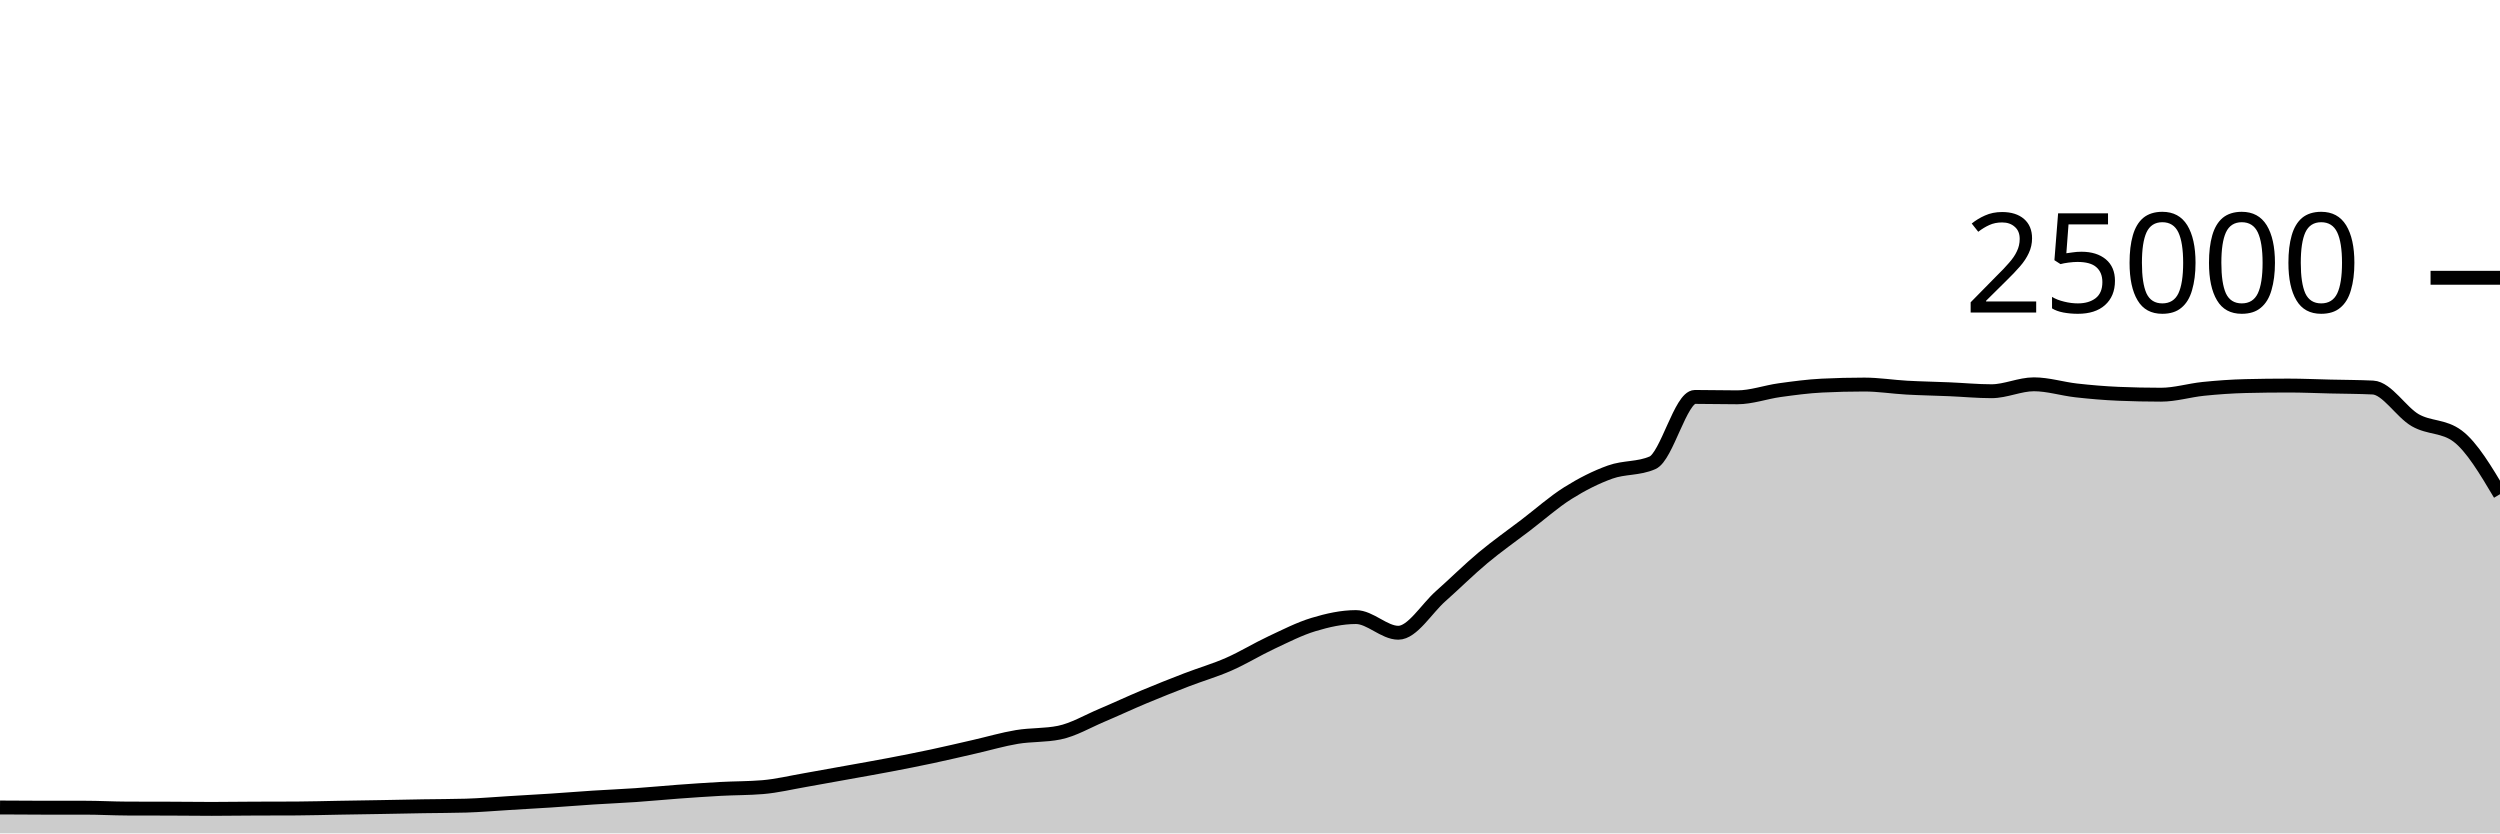
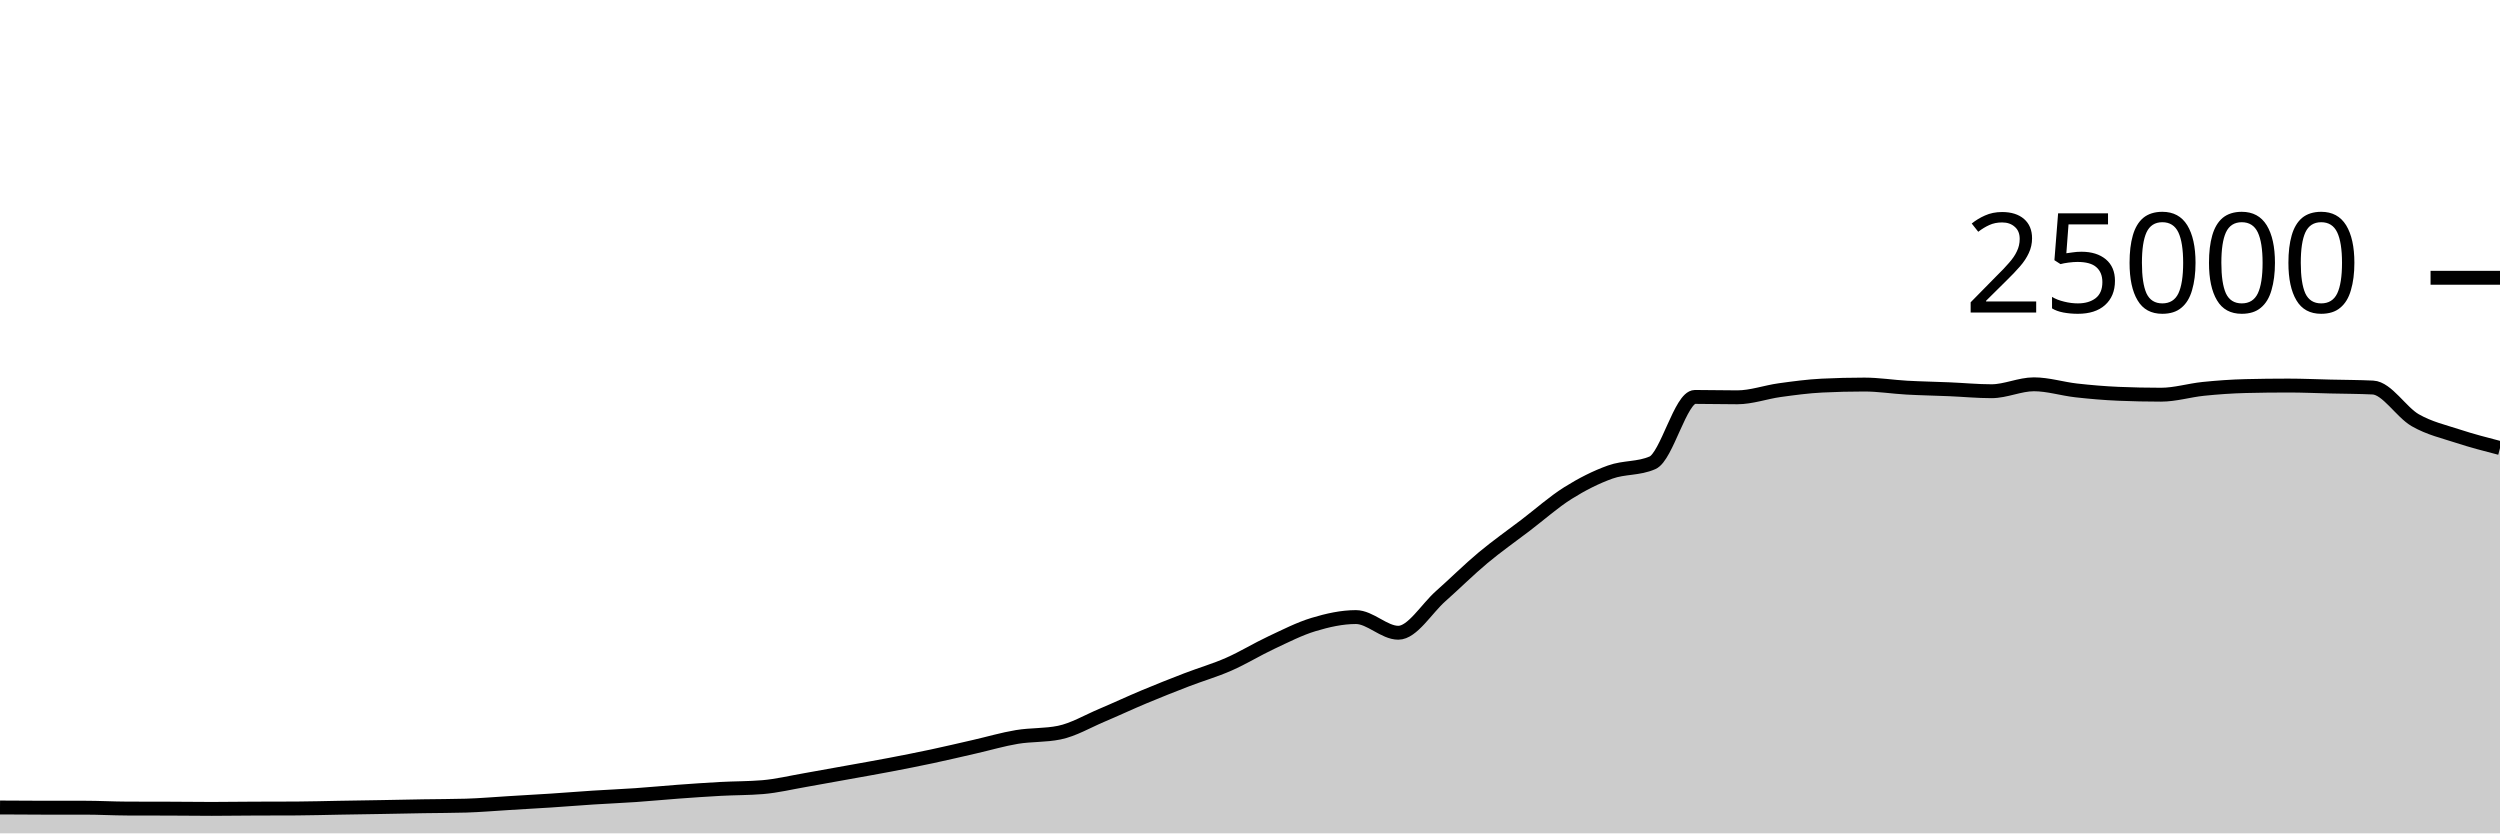
<svg xmlns="http://www.w3.org/2000/svg" viewBox="0 0 180 60">
  <g transform="translate(0,20)">
-     <path class="area" fill="rgba(0, 0, 0, 0.2)" d="M0,38.139C1.017,38.146,2.034,38.154,3.051,38.154C4.068,38.154,5.085,38.154,6.102,38.154C7.119,38.154,8.136,38.212,9.153,38.216C10.169,38.22,11.186,38.218,12.203,38.222C13.22,38.226,14.237,38.24,15.254,38.24C16.271,38.24,17.288,38.224,18.305,38.219C19.322,38.214,20.339,38.217,21.356,38.211C22.373,38.206,23.39,38.174,24.407,38.157C25.424,38.139,26.441,38.125,27.458,38.107C28.475,38.089,29.492,38.067,30.508,38.05C31.525,38.033,32.542,38.035,33.559,38.005C34.576,37.975,35.593,37.885,36.61,37.824C37.627,37.763,38.644,37.707,39.661,37.64C40.678,37.573,41.695,37.489,42.712,37.424C43.729,37.359,44.746,37.318,45.763,37.248C46.78,37.178,47.797,37.078,48.814,37.003C49.831,36.929,50.847,36.857,51.864,36.802C52.881,36.747,53.898,36.759,54.915,36.674C55.932,36.588,56.949,36.342,57.966,36.166C58.983,35.99,60,35.801,61.017,35.618C62.034,35.434,63.051,35.258,64.068,35.064C65.085,34.87,66.102,34.67,67.119,34.453C68.136,34.236,69.153,33.995,70.169,33.763C71.186,33.531,72.203,33.23,73.22,33.061C74.237,32.892,75.254,32.957,76.271,32.749C77.288,32.541,78.305,31.935,79.322,31.506C80.339,31.076,81.356,30.598,82.373,30.173C83.39,29.747,84.407,29.344,85.424,28.952C86.441,28.56,87.458,28.269,88.475,27.822C89.492,27.376,90.508,26.748,91.525,26.272C92.542,25.796,93.559,25.272,94.576,24.965C95.593,24.658,96.61,24.429,97.627,24.429C98.644,24.429,99.661,25.558,100.678,25.558C101.695,25.558,102.712,23.823,103.729,22.923C104.746,22.023,105.763,21.009,106.78,20.16C107.797,19.311,108.814,18.603,109.831,17.827C110.847,17.052,111.864,16.147,112.881,15.507C113.898,14.867,114.915,14.353,115.932,13.989C116.949,13.624,117.966,13.766,118.983,13.32C120,12.874,121.017,8.579,122.034,8.579C123.051,8.579,124.068,8.606,125.085,8.606C126.102,8.606,127.119,8.232,128.136,8.091C129.153,7.951,130.169,7.813,131.186,7.763C132.203,7.713,133.22,7.688,134.237,7.688C135.254,7.688,136.271,7.854,137.288,7.91C138.305,7.967,139.322,7.983,140.339,8.026C141.356,8.069,142.373,8.168,143.39,8.168C144.407,8.168,145.424,7.67,146.441,7.67C147.458,7.67,148.475,7.997,149.492,8.11C150.508,8.224,151.525,8.311,152.542,8.354C153.559,8.396,154.576,8.418,155.593,8.418C156.61,8.418,157.627,8.102,158.644,7.998C159.661,7.895,160.678,7.821,161.695,7.797C162.712,7.772,163.729,7.76,164.746,7.76C165.763,7.76,166.78,7.807,167.797,7.83C168.814,7.854,169.831,7.854,170.847,7.902C171.864,7.95,172.881,9.673,173.898,10.256C174.915,10.839,175.932,10.637,176.949,11.398C177.966,12.16,178.983,13.871,180,15.582L180,40C178.983,40,177.966,40,176.949,40C175.932,40,174.915,40,173.898,40C172.881,40,171.864,40,170.847,40C169.831,40,168.814,40,167.797,40C166.78,40,165.763,40,164.746,40C163.729,40,162.712,40,161.695,40C160.678,40,159.661,40,158.644,40C157.627,40,156.61,40,155.593,40C154.576,40,153.559,40,152.542,40C151.525,40,150.508,40,149.492,40C148.475,40,147.458,40,146.441,40C145.424,40,144.407,40,143.39,40C142.373,40,141.356,40,140.339,40C139.322,40,138.305,40,137.288,40C136.271,40,135.254,40,134.237,40C133.22,40,132.203,40,131.186,40C130.169,40,129.153,40,128.136,40C127.119,40,126.102,40,125.085,40C124.068,40,123.051,40,122.034,40C121.017,40,120,40,118.983,40C117.966,40,116.949,40,115.932,40C114.915,40,113.898,40,112.881,40C111.864,40,110.847,40,109.831,40C108.814,40,107.797,40,106.78,40C105.763,40,104.746,40,103.729,40C102.712,40,101.695,40,100.678,40C99.661,40,98.644,40,97.627,40C96.61,40,95.593,40,94.576,40C93.559,40,92.542,40,91.525,40C90.508,40,89.492,40,88.475,40C87.458,40,86.441,40,85.424,40C84.407,40,83.39,40,82.373,40C81.356,40,80.339,40,79.322,40C78.305,40,77.288,40,76.271,40C75.254,40,74.237,40,73.22,40C72.203,40,71.186,40,70.169,40C69.153,40,68.136,40,67.119,40C66.102,40,65.085,40,64.068,40C63.051,40,62.034,40,61.017,40C60,40,58.983,40,57.966,40C56.949,40,55.932,40,54.915,40C53.898,40,52.881,40,51.864,40C50.847,40,49.831,40,48.814,40C47.797,40,46.78,40,45.763,40C44.746,40,43.729,40,42.712,40C41.695,40,40.678,40,39.661,40C38.644,40,37.627,40,36.61,40C35.593,40,34.576,40,33.559,40C32.542,40,31.525,40,30.508,40C29.492,40,28.475,40,27.458,40C26.441,40,25.424,40,24.407,40C23.39,40,22.373,40,21.356,40C20.339,40,19.322,40,18.305,40C17.288,40,16.271,40,15.254,40C14.237,40,13.22,40,12.203,40C11.186,40,10.169,40,9.153,40C8.136,40,7.119,40,6.102,40C5.085,40,4.068,40,3.051,40C2.034,40,1.017,40,0,40Z" />
-     <path class="line" stroke="black" fill="none" d="M0,38.139C1.017,38.146,2.034,38.154,3.051,38.154C4.068,38.154,5.085,38.154,6.102,38.154C7.119,38.154,8.136,38.212,9.153,38.216C10.169,38.22,11.186,38.218,12.203,38.222C13.22,38.226,14.237,38.24,15.254,38.24C16.271,38.24,17.288,38.224,18.305,38.219C19.322,38.214,20.339,38.217,21.356,38.211C22.373,38.206,23.39,38.174,24.407,38.157C25.424,38.139,26.441,38.125,27.458,38.107C28.475,38.089,29.492,38.067,30.508,38.05C31.525,38.033,32.542,38.035,33.559,38.005C34.576,37.975,35.593,37.885,36.61,37.824C37.627,37.763,38.644,37.707,39.661,37.64C40.678,37.573,41.695,37.489,42.712,37.424C43.729,37.359,44.746,37.318,45.763,37.248C46.78,37.178,47.797,37.078,48.814,37.003C49.831,36.929,50.847,36.857,51.864,36.802C52.881,36.747,53.898,36.759,54.915,36.674C55.932,36.588,56.949,36.342,57.966,36.166C58.983,35.99,60,35.801,61.017,35.618C62.034,35.434,63.051,35.258,64.068,35.064C65.085,34.87,66.102,34.67,67.119,34.453C68.136,34.236,69.153,33.995,70.169,33.763C71.186,33.531,72.203,33.23,73.22,33.061C74.237,32.892,75.254,32.957,76.271,32.749C77.288,32.541,78.305,31.935,79.322,31.506C80.339,31.076,81.356,30.598,82.373,30.173C83.39,29.747,84.407,29.344,85.424,28.952C86.441,28.56,87.458,28.269,88.475,27.822C89.492,27.376,90.508,26.748,91.525,26.272C92.542,25.796,93.559,25.272,94.576,24.965C95.593,24.658,96.61,24.429,97.627,24.429C98.644,24.429,99.661,25.558,100.678,25.558C101.695,25.558,102.712,23.823,103.729,22.923C104.746,22.023,105.763,21.009,106.78,20.16C107.797,19.311,108.814,18.603,109.831,17.827C110.847,17.052,111.864,16.147,112.881,15.507C113.898,14.867,114.915,14.353,115.932,13.989C116.949,13.624,117.966,13.766,118.983,13.32C120,12.874,121.017,8.579,122.034,8.579C123.051,8.579,124.068,8.606,125.085,8.606C126.102,8.606,127.119,8.232,128.136,8.091C129.153,7.951,130.169,7.813,131.186,7.763C132.203,7.713,133.22,7.688,134.237,7.688C135.254,7.688,136.271,7.854,137.288,7.91C138.305,7.967,139.322,7.983,140.339,8.026C141.356,8.069,142.373,8.168,143.39,8.168C144.407,8.168,145.424,7.67,146.441,7.67C147.458,7.67,148.475,7.997,149.492,8.11C150.508,8.224,151.525,8.311,152.542,8.354C153.559,8.396,154.576,8.418,155.593,8.418C156.61,8.418,157.627,8.102,158.644,7.998C159.661,7.895,160.678,7.821,161.695,7.797C162.712,7.772,163.729,7.76,164.746,7.76C165.763,7.76,166.78,7.807,167.797,7.83C168.814,7.854,169.831,7.854,170.847,7.902C171.864,7.95,172.881,9.673,173.898,10.256C174.915,10.839,175.932,10.637,176.949,11.398C177.966,12.16,178.983,13.871,180,15.582" />
+     <path class="area" fill="rgba(0, 0, 0, 0.2)" d="M0,38.139C1.017,38.146,2.034,38.154,3.051,38.154C4.068,38.154,5.085,38.154,6.102,38.154C7.119,38.154,8.136,38.212,9.153,38.216C10.169,38.22,11.186,38.218,12.203,38.222C13.22,38.226,14.237,38.24,15.254,38.24C16.271,38.24,17.288,38.224,18.305,38.219C19.322,38.214,20.339,38.217,21.356,38.211C22.373,38.206,23.39,38.174,24.407,38.157C25.424,38.139,26.441,38.125,27.458,38.107C28.475,38.089,29.492,38.067,30.508,38.05C31.525,38.033,32.542,38.035,33.559,38.005C34.576,37.975,35.593,37.885,36.61,37.824C37.627,37.763,38.644,37.707,39.661,37.64C40.678,37.573,41.695,37.489,42.712,37.424C43.729,37.359,44.746,37.318,45.763,37.248C46.78,37.178,47.797,37.078,48.814,37.003C49.831,36.929,50.847,36.857,51.864,36.802C52.881,36.747,53.898,36.759,54.915,36.674C55.932,36.588,56.949,36.342,57.966,36.166C58.983,35.99,60,35.801,61.017,35.618C62.034,35.434,63.051,35.258,64.068,35.064C65.085,34.87,66.102,34.67,67.119,34.453C68.136,34.236,69.153,33.995,70.169,33.763C71.186,33.531,72.203,33.23,73.22,33.061C74.237,32.892,75.254,32.957,76.271,32.749C77.288,32.541,78.305,31.935,79.322,31.506C80.339,31.076,81.356,30.598,82.373,30.173C83.39,29.747,84.407,29.344,85.424,28.952C86.441,28.56,87.458,28.269,88.475,27.822C89.492,27.376,90.508,26.748,91.525,26.272C92.542,25.796,93.559,25.272,94.576,24.965C95.593,24.658,96.61,24.429,97.627,24.429C98.644,24.429,99.661,25.558,100.678,25.558C101.695,25.558,102.712,23.823,103.729,22.923C104.746,22.023,105.763,21.009,106.78,20.16C107.797,19.311,108.814,18.603,109.831,17.827C110.847,17.052,111.864,16.147,112.881,15.507C113.898,14.867,114.915,14.353,115.932,13.989C116.949,13.624,117.966,13.766,118.983,13.32C120,12.874,121.017,8.579,122.034,8.579C123.051,8.579,124.068,8.606,125.085,8.606C126.102,8.606,127.119,8.232,128.136,8.091C129.153,7.951,130.169,7.813,131.186,7.763C132.203,7.713,133.22,7.688,134.237,7.688C135.254,7.688,136.271,7.854,137.288,7.91C138.305,7.967,139.322,7.983,140.339,8.026C141.356,8.069,142.373,8.168,143.39,8.168C144.407,8.168,145.424,7.67,146.441,7.67C147.458,7.67,148.475,7.997,149.492,8.11C150.508,8.224,151.525,8.311,152.542,8.354C153.559,8.396,154.576,8.418,155.593,8.418C156.61,8.418,157.627,8.102,158.644,7.998C159.661,7.895,160.678,7.821,161.695,7.797C162.712,7.772,163.729,7.76,164.746,7.76C165.763,7.76,166.78,7.807,167.797,7.83C168.814,7.854,169.831,7.854,170.847,7.902C171.864,7.95,172.881,9.673,173.898,10.256C174.915,10.839,175.932,11.065,176.949,11.398C177.966,11.732,178.983,11.995,180,12.258L180,40C178.983,40,177.966,40,176.949,40C175.932,40,174.915,40,173.898,40C172.881,40,171.864,40,170.847,40C169.831,40,168.814,40,167.797,40C166.78,40,165.763,40,164.746,40C163.729,40,162.712,40,161.695,40C160.678,40,159.661,40,158.644,40C157.627,40,156.61,40,155.593,40C154.576,40,153.559,40,152.542,40C151.525,40,150.508,40,149.492,40C148.475,40,147.458,40,146.441,40C145.424,40,144.407,40,143.39,40C142.373,40,141.356,40,140.339,40C139.322,40,138.305,40,137.288,40C136.271,40,135.254,40,134.237,40C133.22,40,132.203,40,131.186,40C130.169,40,129.153,40,128.136,40C127.119,40,126.102,40,125.085,40C124.068,40,123.051,40,122.034,40C121.017,40,120,40,118.983,40C117.966,40,116.949,40,115.932,40C114.915,40,113.898,40,112.881,40C111.864,40,110.847,40,109.831,40C108.814,40,107.797,40,106.78,40C105.763,40,104.746,40,103.729,40C102.712,40,101.695,40,100.678,40C99.661,40,98.644,40,97.627,40C96.61,40,95.593,40,94.576,40C93.559,40,92.542,40,91.525,40C90.508,40,89.492,40,88.475,40C87.458,40,86.441,40,85.424,40C84.407,40,83.39,40,82.373,40C81.356,40,80.339,40,79.322,40C78.305,40,77.288,40,76.271,40C75.254,40,74.237,40,73.22,40C72.203,40,71.186,40,70.169,40C69.153,40,68.136,40,67.119,40C66.102,40,65.085,40,64.068,40C63.051,40,62.034,40,61.017,40C60,40,58.983,40,57.966,40C56.949,40,55.932,40,54.915,40C53.898,40,52.881,40,51.864,40C50.847,40,49.831,40,48.814,40C47.797,40,46.78,40,45.763,40C44.746,40,43.729,40,42.712,40C41.695,40,40.678,40,39.661,40C38.644,40,37.627,40,36.61,40C35.593,40,34.576,40,33.559,40C32.542,40,31.525,40,30.508,40C29.492,40,28.475,40,27.458,40C26.441,40,25.424,40,24.407,40C23.39,40,22.373,40,21.356,40C20.339,40,19.322,40,18.305,40C17.288,40,16.271,40,15.254,40C14.237,40,13.22,40,12.203,40C11.186,40,10.169,40,9.153,40C8.136,40,7.119,40,6.102,40C5.085,40,4.068,40,3.051,40C2.034,40,1.017,40,0,40Z" />
+     <path class="line" stroke="black" fill="none" d="M0,38.139C1.017,38.146,2.034,38.154,3.051,38.154C4.068,38.154,5.085,38.154,6.102,38.154C7.119,38.154,8.136,38.212,9.153,38.216C10.169,38.22,11.186,38.218,12.203,38.222C13.22,38.226,14.237,38.24,15.254,38.24C16.271,38.24,17.288,38.224,18.305,38.219C19.322,38.214,20.339,38.217,21.356,38.211C22.373,38.206,23.39,38.174,24.407,38.157C25.424,38.139,26.441,38.125,27.458,38.107C28.475,38.089,29.492,38.067,30.508,38.05C31.525,38.033,32.542,38.035,33.559,38.005C34.576,37.975,35.593,37.885,36.61,37.824C37.627,37.763,38.644,37.707,39.661,37.64C40.678,37.573,41.695,37.489,42.712,37.424C43.729,37.359,44.746,37.318,45.763,37.248C46.78,37.178,47.797,37.078,48.814,37.003C49.831,36.929,50.847,36.857,51.864,36.802C52.881,36.747,53.898,36.759,54.915,36.674C55.932,36.588,56.949,36.342,57.966,36.166C58.983,35.99,60,35.801,61.017,35.618C62.034,35.434,63.051,35.258,64.068,35.064C65.085,34.87,66.102,34.67,67.119,34.453C68.136,34.236,69.153,33.995,70.169,33.763C71.186,33.531,72.203,33.23,73.22,33.061C74.237,32.892,75.254,32.957,76.271,32.749C77.288,32.541,78.305,31.935,79.322,31.506C80.339,31.076,81.356,30.598,82.373,30.173C83.39,29.747,84.407,29.344,85.424,28.952C86.441,28.56,87.458,28.269,88.475,27.822C89.492,27.376,90.508,26.748,91.525,26.272C92.542,25.796,93.559,25.272,94.576,24.965C95.593,24.658,96.61,24.429,97.627,24.429C98.644,24.429,99.661,25.558,100.678,25.558C101.695,25.558,102.712,23.823,103.729,22.923C104.746,22.023,105.763,21.009,106.78,20.16C107.797,19.311,108.814,18.603,109.831,17.827C110.847,17.052,111.864,16.147,112.881,15.507C113.898,14.867,114.915,14.353,115.932,13.989C116.949,13.624,117.966,13.766,118.983,13.32C120,12.874,121.017,8.579,122.034,8.579C123.051,8.579,124.068,8.606,125.085,8.606C126.102,8.606,127.119,8.232,128.136,8.091C129.153,7.951,130.169,7.813,131.186,7.763C132.203,7.713,133.22,7.688,134.237,7.688C135.254,7.688,136.271,7.854,137.288,7.91C138.305,7.967,139.322,7.983,140.339,8.026C141.356,8.069,142.373,8.168,143.39,8.168C144.407,8.168,145.424,7.67,146.441,7.67C147.458,7.67,148.475,7.997,149.492,8.11C150.508,8.224,151.525,8.311,152.542,8.354C153.559,8.396,154.576,8.418,155.593,8.418C156.61,8.418,157.627,8.102,158.644,7.998C159.661,7.895,160.678,7.821,161.695,7.797C162.712,7.772,163.729,7.76,164.746,7.76C165.763,7.76,166.78,7.807,167.797,7.83C168.814,7.854,169.831,7.854,170.847,7.902C171.864,7.95,172.881,9.673,173.898,10.256C174.915,10.839,175.932,11.065,176.949,11.398C177.966,11.732,178.983,11.995,180,12.258" />
    <path class="axis-ceiling" stroke-width="1" stroke="black" fill="none" d="M175,0L180,0" />
    <text class="axis-ceiling-label" font-family="sans-serif" text-anchor="end" font-size="10px" x="170" y="2.5">25000</text>
  </g>
</svg>
